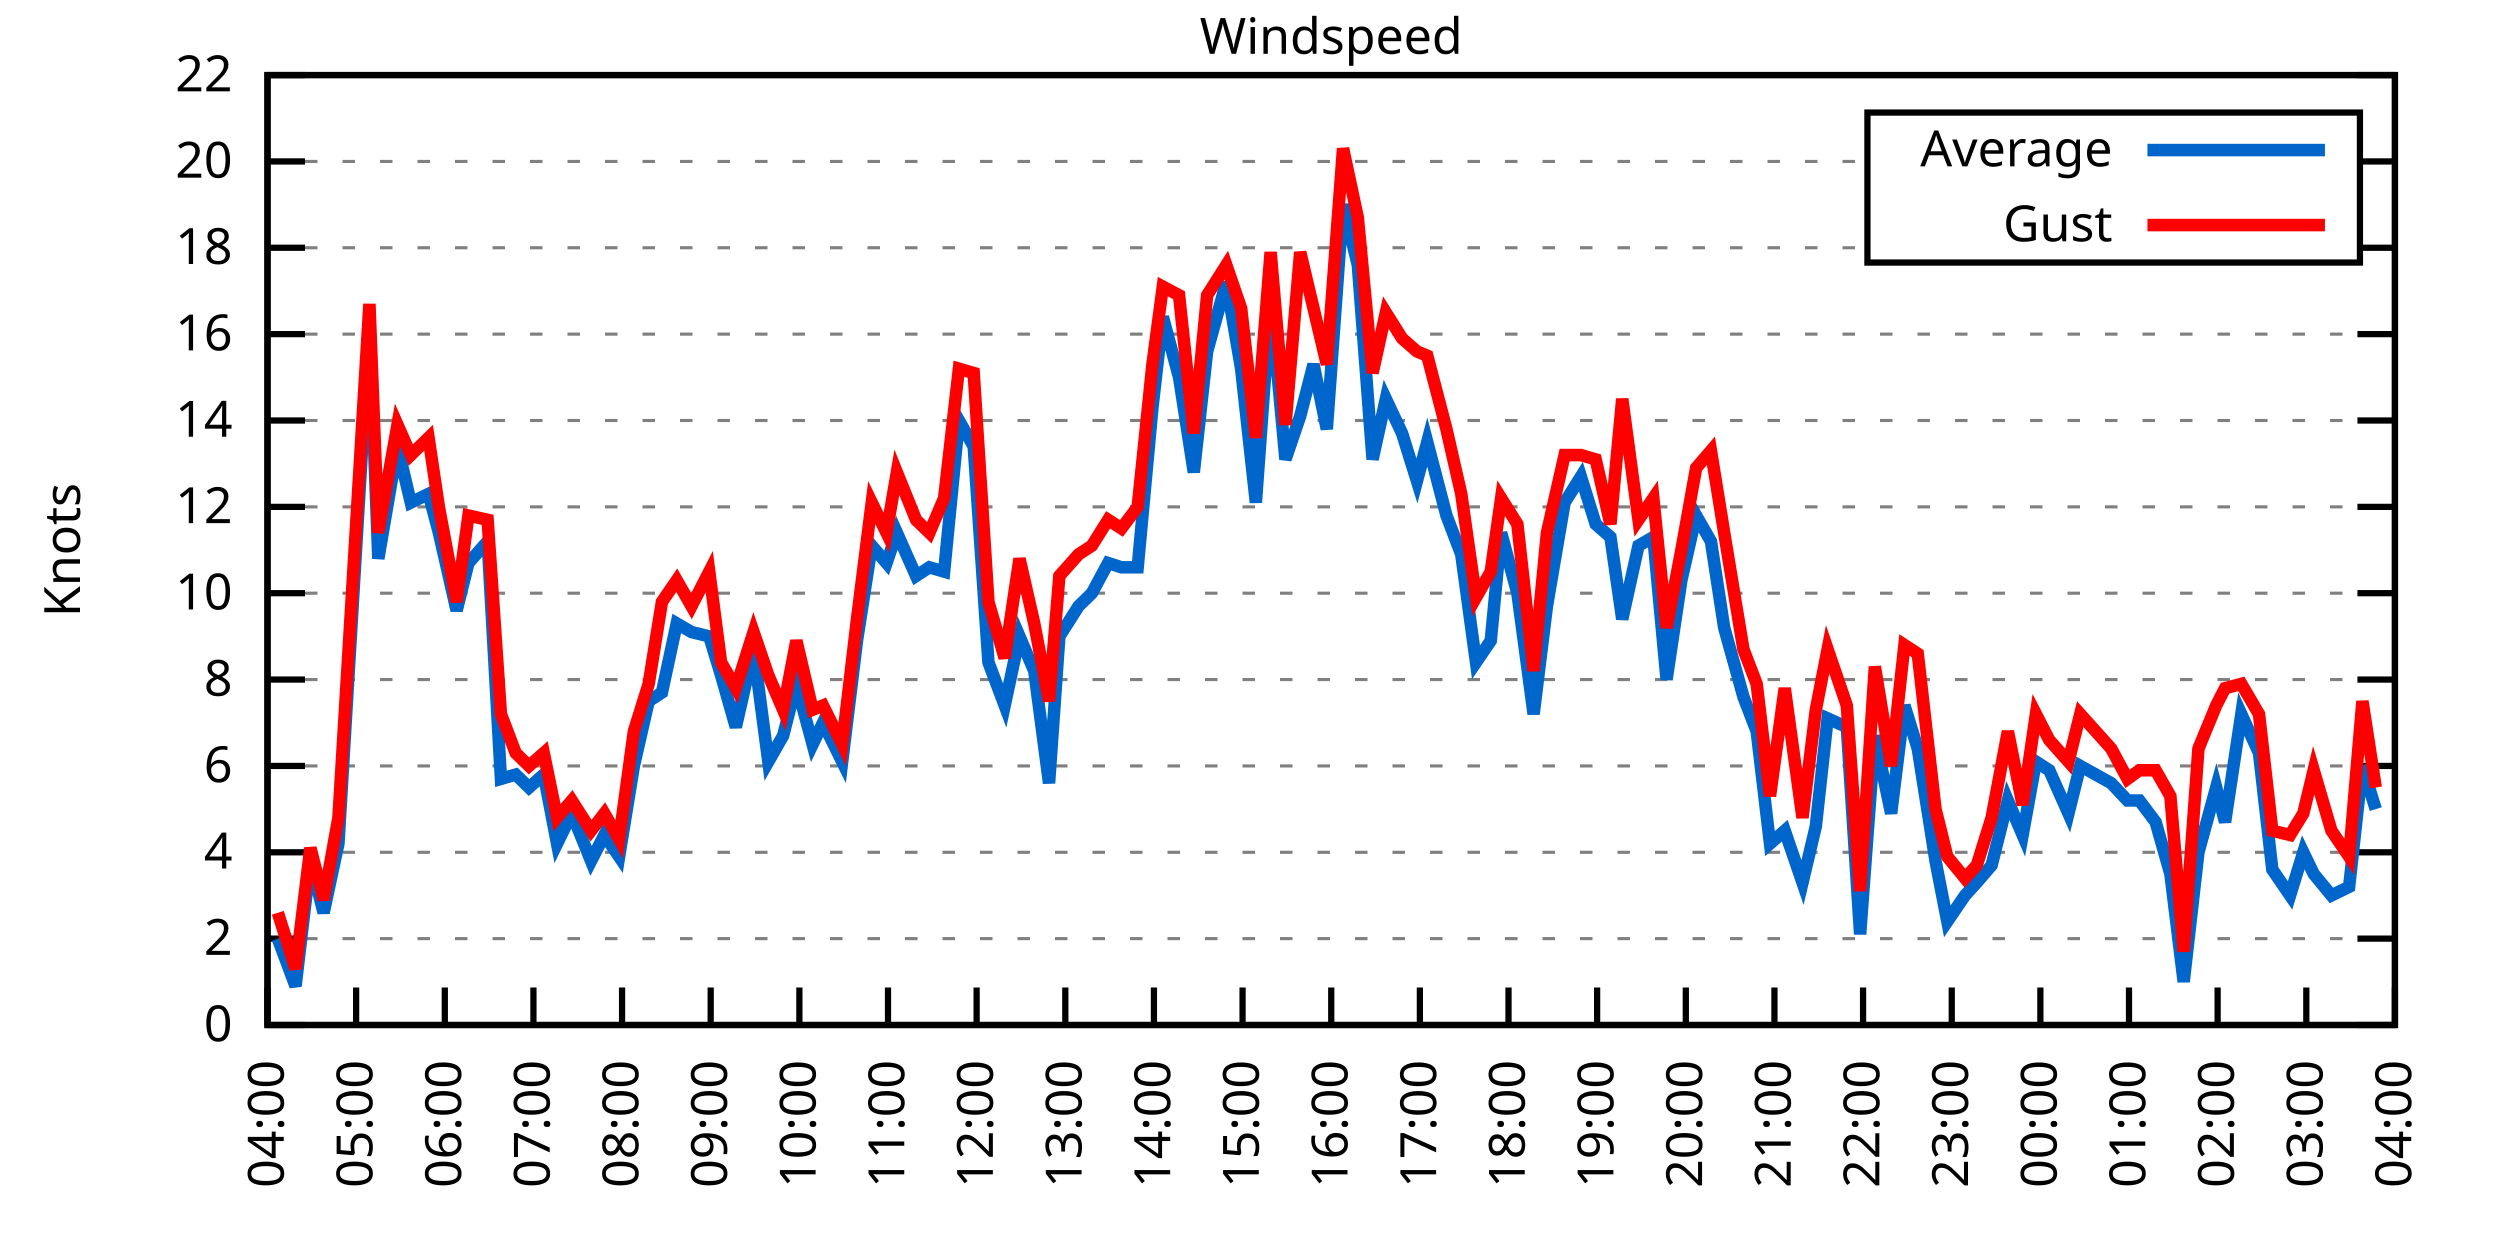
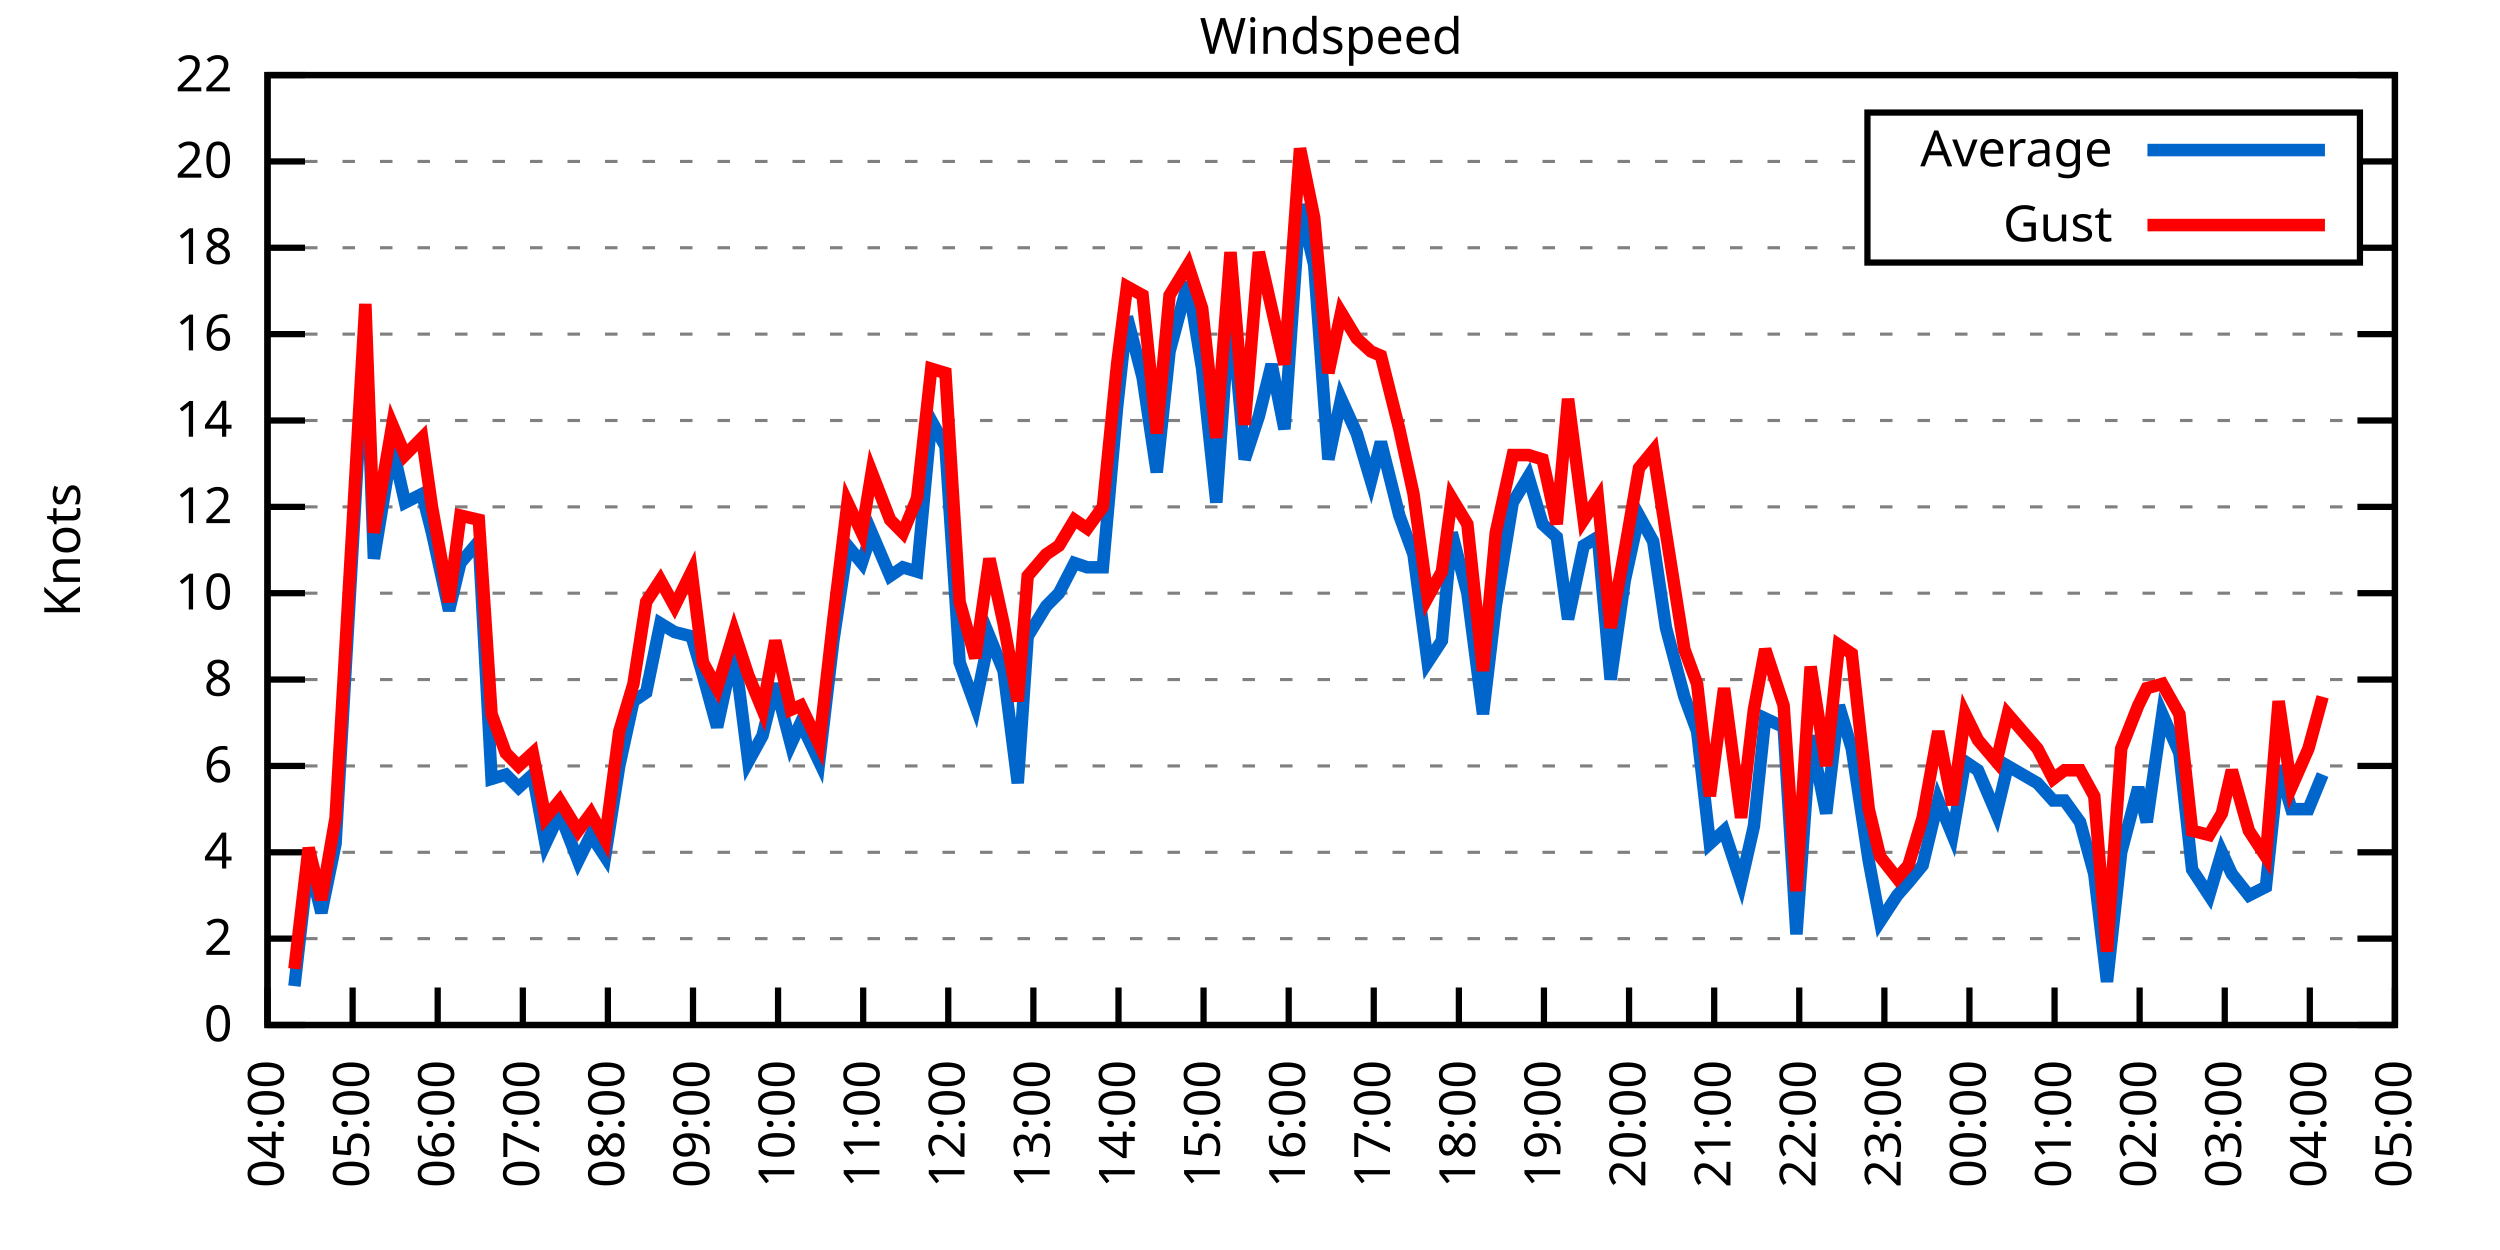
<svg xmlns="http://www.w3.org/2000/svg" xmlns:xlink="http://www.w3.org/1999/xlink" width="400" height="200" viewBox="0 0 400 200">
  <g id="gnuplot_canvas">
    <rect x="0" y="0" width="400" height="200" fill="none" />
    <defs>
      <circle id="gpDot" r="0.5" stroke-width="0.5" stroke="currentColor" />
      <path id="gpPt0" stroke-width="0.333" stroke="currentColor" d="M-1,0 h2 M0,-1 v2" />
      <path id="gpPt1" stroke-width="0.333" stroke="currentColor" d="M-1,-1 L1,1 M1,-1 L-1,1" />
      <path id="gpPt2" stroke-width="0.333" stroke="currentColor" d="M-1,0 L1,0 M0,-1 L0,1 M-1,-1 L1,1 M-1,1 L1,-1" />
      <rect id="gpPt3" stroke-width="0.333" stroke="currentColor" x="-1" y="-1" width="2" height="2" />
      <rect id="gpPt4" stroke-width="0.333" stroke="currentColor" fill="currentColor" x="-1" y="-1" width="2" height="2" />
      <circle id="gpPt5" stroke-width="0.333" stroke="currentColor" cx="0" cy="0" r="1" />
      <use xlink:href="#gpPt5" id="gpPt6" fill="currentColor" stroke="none" />
      <path id="gpPt7" stroke-width="0.333" stroke="currentColor" d="M0,-1.33 L-1.33,0.67 L1.33,0.67 z" />
      <use xlink:href="#gpPt7" id="gpPt8" fill="currentColor" stroke="none" />
      <use xlink:href="#gpPt7" id="gpPt9" stroke="currentColor" transform="rotate(180)" />
      <use xlink:href="#gpPt9" id="gpPt10" fill="currentColor" stroke="none" />
      <use xlink:href="#gpPt3" id="gpPt11" stroke="currentColor" transform="rotate(45)" />
      <use xlink:href="#gpPt11" id="gpPt12" fill="currentColor" stroke="none" />
      <path id="gpPt13" stroke-width="0.333" stroke="currentColor" d="M0,1.330 L1.265,0.411 L0.782,-1.067 L-0.782,-1.076 L-1.265,0.411 z" />
      <use xlink:href="#gpPt13" id="gpPt14" fill="currentColor" stroke="none" />
      <filter id="textbox" filterUnits="objectBoundingBox" x="0" y="0" height="1" width="1">
        <feFlood flood-color="white" flood-opacity="1" result="bgnd" />
        <feComposite in="SourceGraphic" in2="bgnd" operator="atop" />
      </filter>
      <filter id="greybox" filterUnits="objectBoundingBox" x="0" y="0" height="1" width="1">
        <feFlood flood-color="lightgrey" flood-opacity="1" result="grey" />
        <feComposite in="SourceGraphic" in2="grey" operator="atop" />
      </filter>
    </defs>
    <g fill="none" color="white" stroke="currentColor" stroke-width="1.00" stroke-linecap="butt" stroke-linejoin="miter">
</g>
    <g fill="none" color="black" stroke="currentColor" stroke-width="1.00" stroke-linecap="butt" stroke-linejoin="miter">
      <g stroke="none" shape-rendering="crispEdges">
        <polygon fill="rgb(255, 255, 255)" points="42.80,164.00 383.18,164.00 383.18,12.02 42.80,12.02 " />
      </g>
    </g>
    <g fill="none" color="black" stroke="currentColor" stroke-width="1.00" stroke-linecap="butt" stroke-linejoin="miter">
</g>
    <g fill="none" color="black" stroke="black" stroke-width="0.50" stroke-linecap="butt" stroke-linejoin="miter">
</g>
    <g fill="none" color="gray" stroke="currentColor" stroke-width="0.50" stroke-linecap="butt" stroke-linejoin="miter">
      <path stroke="gray" stroke-dasharray="2,4" class="gridline" d="M42.80,164.00 L383.19,164.00  " />
    </g>
    <g fill="none" color="gray" stroke="gray" stroke-width="1.00" stroke-linecap="butt" stroke-linejoin="miter">
</g>
    <g fill="none" color="black" stroke="currentColor" stroke-width="1.00" stroke-linecap="butt" stroke-linejoin="miter">
      <path stroke="black" d="M42.80,164.00 L48.80,164.00 M383.19,164.00 L377.19,164.00  " />
      <g transform="translate(37.20,166.60)" stroke="none" fill="black" font-family="Sans" font-size="8.00" text-anchor="end">
        <text>
          <tspan font-family="Sans"> 0</tspan>
        </text>
      </g>
    </g>
    <g fill="none" color="black" stroke="currentColor" stroke-width="1.00" stroke-linecap="butt" stroke-linejoin="miter">
</g>
    <g fill="none" color="black" stroke="black" stroke-width="0.50" stroke-linecap="butt" stroke-linejoin="miter">
</g>
    <g fill="none" color="gray" stroke="currentColor" stroke-width="0.50" stroke-linecap="butt" stroke-linejoin="miter">
      <path stroke="gray" stroke-dasharray="2,4" class="gridline" d="M42.80,150.18 L383.19,150.18  " />
    </g>
    <g fill="none" color="gray" stroke="gray" stroke-width="1.00" stroke-linecap="butt" stroke-linejoin="miter">
</g>
    <g fill="none" color="black" stroke="currentColor" stroke-width="1.00" stroke-linecap="butt" stroke-linejoin="miter">
      <path stroke="black" d="M42.80,150.18 L48.80,150.18 M383.19,150.18 L377.19,150.18  " />
      <g transform="translate(37.20,152.78)" stroke="none" fill="black" font-family="Sans" font-size="8.00" text-anchor="end">
        <text>
          <tspan font-family="Sans"> 2</tspan>
        </text>
      </g>
    </g>
    <g fill="none" color="black" stroke="currentColor" stroke-width="1.00" stroke-linecap="butt" stroke-linejoin="miter">
</g>
    <g fill="none" color="black" stroke="black" stroke-width="0.50" stroke-linecap="butt" stroke-linejoin="miter">
</g>
    <g fill="none" color="gray" stroke="currentColor" stroke-width="0.50" stroke-linecap="butt" stroke-linejoin="miter">
      <path stroke="gray" stroke-dasharray="2,4" class="gridline" d="M42.80,136.37 L383.19,136.37  " />
    </g>
    <g fill="none" color="gray" stroke="gray" stroke-width="1.00" stroke-linecap="butt" stroke-linejoin="miter">
</g>
    <g fill="none" color="black" stroke="currentColor" stroke-width="1.00" stroke-linecap="butt" stroke-linejoin="miter">
      <path stroke="black" d="M42.80,136.37 L48.80,136.37 M383.19,136.37 L377.19,136.37  " />
      <g transform="translate(37.20,138.97)" stroke="none" fill="black" font-family="Sans" font-size="8.00" text-anchor="end">
        <text>
          <tspan font-family="Sans"> 4</tspan>
        </text>
      </g>
    </g>
    <g fill="none" color="black" stroke="currentColor" stroke-width="1.00" stroke-linecap="butt" stroke-linejoin="miter">
</g>
    <g fill="none" color="black" stroke="black" stroke-width="0.50" stroke-linecap="butt" stroke-linejoin="miter">
</g>
    <g fill="none" color="gray" stroke="currentColor" stroke-width="0.50" stroke-linecap="butt" stroke-linejoin="miter">
      <path stroke="gray" stroke-dasharray="2,4" class="gridline" d="M42.80,122.55 L383.19,122.55  " />
    </g>
    <g fill="none" color="gray" stroke="gray" stroke-width="1.00" stroke-linecap="butt" stroke-linejoin="miter">
</g>
    <g fill="none" color="black" stroke="currentColor" stroke-width="1.00" stroke-linecap="butt" stroke-linejoin="miter">
      <path stroke="black" d="M42.80,122.55 L48.80,122.55 M383.19,122.55 L377.19,122.55  " />
      <g transform="translate(37.20,125.15)" stroke="none" fill="black" font-family="Sans" font-size="8.00" text-anchor="end">
        <text>
          <tspan font-family="Sans"> 6</tspan>
        </text>
      </g>
    </g>
    <g fill="none" color="black" stroke="currentColor" stroke-width="1.00" stroke-linecap="butt" stroke-linejoin="miter">
</g>
    <g fill="none" color="black" stroke="black" stroke-width="0.50" stroke-linecap="butt" stroke-linejoin="miter">
</g>
    <g fill="none" color="gray" stroke="currentColor" stroke-width="0.50" stroke-linecap="butt" stroke-linejoin="miter">
      <path stroke="gray" stroke-dasharray="2,4" class="gridline" d="M42.80,108.73 L383.19,108.73  " />
    </g>
    <g fill="none" color="gray" stroke="gray" stroke-width="1.00" stroke-linecap="butt" stroke-linejoin="miter">
</g>
    <g fill="none" color="black" stroke="currentColor" stroke-width="1.00" stroke-linecap="butt" stroke-linejoin="miter">
      <path stroke="black" d="M42.80,108.73 L48.80,108.73 M383.19,108.73 L377.19,108.73  " />
      <g transform="translate(37.20,111.33)" stroke="none" fill="black" font-family="Sans" font-size="8.00" text-anchor="end">
        <text>
          <tspan font-family="Sans"> 8</tspan>
        </text>
      </g>
    </g>
    <g fill="none" color="black" stroke="currentColor" stroke-width="1.00" stroke-linecap="butt" stroke-linejoin="miter">
</g>
    <g fill="none" color="black" stroke="black" stroke-width="0.50" stroke-linecap="butt" stroke-linejoin="miter">
</g>
    <g fill="none" color="gray" stroke="currentColor" stroke-width="0.50" stroke-linecap="butt" stroke-linejoin="miter">
      <path stroke="gray" stroke-dasharray="2,4" class="gridline" d="M42.80,94.91 L383.19,94.91  " />
    </g>
    <g fill="none" color="gray" stroke="gray" stroke-width="1.00" stroke-linecap="butt" stroke-linejoin="miter">
</g>
    <g fill="none" color="black" stroke="currentColor" stroke-width="1.00" stroke-linecap="butt" stroke-linejoin="miter">
      <path stroke="black" d="M42.80,94.91 L48.80,94.91 M383.19,94.91 L377.19,94.91  " />
      <g transform="translate(37.20,97.51)" stroke="none" fill="black" font-family="Sans" font-size="8.00" text-anchor="end">
        <text>
          <tspan font-family="Sans"> 10</tspan>
        </text>
      </g>
    </g>
    <g fill="none" color="black" stroke="currentColor" stroke-width="1.00" stroke-linecap="butt" stroke-linejoin="miter">
</g>
    <g fill="none" color="black" stroke="black" stroke-width="0.50" stroke-linecap="butt" stroke-linejoin="miter">
</g>
    <g fill="none" color="gray" stroke="currentColor" stroke-width="0.50" stroke-linecap="butt" stroke-linejoin="miter">
      <path stroke="gray" stroke-dasharray="2,4" class="gridline" d="M42.80,81.10 L383.19,81.10  " />
    </g>
    <g fill="none" color="gray" stroke="gray" stroke-width="1.00" stroke-linecap="butt" stroke-linejoin="miter">
</g>
    <g fill="none" color="black" stroke="currentColor" stroke-width="1.00" stroke-linecap="butt" stroke-linejoin="miter">
      <path stroke="black" d="M42.80,81.10 L48.80,81.10 M383.19,81.10 L377.19,81.10  " />
      <g transform="translate(37.20,83.70)" stroke="none" fill="black" font-family="Sans" font-size="8.00" text-anchor="end">
        <text>
          <tspan font-family="Sans"> 12</tspan>
        </text>
      </g>
    </g>
    <g fill="none" color="black" stroke="currentColor" stroke-width="1.00" stroke-linecap="butt" stroke-linejoin="miter">
</g>
    <g fill="none" color="black" stroke="black" stroke-width="0.50" stroke-linecap="butt" stroke-linejoin="miter">
</g>
    <g fill="none" color="gray" stroke="currentColor" stroke-width="0.50" stroke-linecap="butt" stroke-linejoin="miter">
      <path stroke="gray" stroke-dasharray="2,4" class="gridline" d="M42.80,67.28 L383.19,67.28  " />
    </g>
    <g fill="none" color="gray" stroke="gray" stroke-width="1.00" stroke-linecap="butt" stroke-linejoin="miter">
</g>
    <g fill="none" color="black" stroke="currentColor" stroke-width="1.00" stroke-linecap="butt" stroke-linejoin="miter">
      <path stroke="black" d="M42.80,67.28 L48.80,67.28 M383.19,67.28 L377.19,67.28  " />
      <g transform="translate(37.20,69.88)" stroke="none" fill="black" font-family="Sans" font-size="8.00" text-anchor="end">
        <text>
          <tspan font-family="Sans"> 14</tspan>
        </text>
      </g>
    </g>
    <g fill="none" color="black" stroke="currentColor" stroke-width="1.00" stroke-linecap="butt" stroke-linejoin="miter">
</g>
    <g fill="none" color="black" stroke="black" stroke-width="0.50" stroke-linecap="butt" stroke-linejoin="miter">
</g>
    <g fill="none" color="gray" stroke="currentColor" stroke-width="0.50" stroke-linecap="butt" stroke-linejoin="miter">
      <path stroke="gray" stroke-dasharray="2,4" class="gridline" d="M42.80,53.46 L383.19,53.46  " />
    </g>
    <g fill="none" color="gray" stroke="gray" stroke-width="1.00" stroke-linecap="butt" stroke-linejoin="miter">
</g>
    <g fill="none" color="black" stroke="currentColor" stroke-width="1.00" stroke-linecap="butt" stroke-linejoin="miter">
      <path stroke="black" d="M42.80,53.46 L48.80,53.46 M383.19,53.46 L377.19,53.46  " />
      <g transform="translate(37.20,56.06)" stroke="none" fill="black" font-family="Sans" font-size="8.00" text-anchor="end">
        <text>
          <tspan font-family="Sans"> 16</tspan>
        </text>
      </g>
    </g>
    <g fill="none" color="black" stroke="currentColor" stroke-width="1.00" stroke-linecap="butt" stroke-linejoin="miter">
</g>
    <g fill="none" color="black" stroke="black" stroke-width="0.50" stroke-linecap="butt" stroke-linejoin="miter">
</g>
    <g fill="none" color="gray" stroke="currentColor" stroke-width="0.50" stroke-linecap="butt" stroke-linejoin="miter">
      <path stroke="gray" stroke-dasharray="2,4" class="gridline" d="M42.80,39.64 L298.79,39.64 M377.59,39.64 L383.19,39.64  " />
    </g>
    <g fill="none" color="gray" stroke="gray" stroke-width="1.00" stroke-linecap="butt" stroke-linejoin="miter">
</g>
    <g fill="none" color="black" stroke="currentColor" stroke-width="1.00" stroke-linecap="butt" stroke-linejoin="miter">
      <path stroke="black" d="M42.80,39.64 L48.80,39.64 M383.19,39.64 L377.19,39.64  " />
      <g transform="translate(37.20,42.24)" stroke="none" fill="black" font-family="Sans" font-size="8.00" text-anchor="end">
        <text>
          <tspan font-family="Sans"> 18</tspan>
        </text>
      </g>
    </g>
    <g fill="none" color="black" stroke="currentColor" stroke-width="1.00" stroke-linecap="butt" stroke-linejoin="miter">
</g>
    <g fill="none" color="black" stroke="black" stroke-width="0.50" stroke-linecap="butt" stroke-linejoin="miter">
</g>
    <g fill="none" color="gray" stroke="currentColor" stroke-width="0.50" stroke-linecap="butt" stroke-linejoin="miter">
      <path stroke="gray" stroke-dasharray="2,4" class="gridline" d="M42.80,25.83 L298.79,25.83 M377.59,25.83 L383.19,25.83  " />
    </g>
    <g fill="none" color="gray" stroke="gray" stroke-width="1.00" stroke-linecap="butt" stroke-linejoin="miter">
</g>
    <g fill="none" color="black" stroke="currentColor" stroke-width="1.00" stroke-linecap="butt" stroke-linejoin="miter">
      <path stroke="black" d="M42.80,25.83 L48.80,25.83 M383.19,25.83 L377.19,25.83  " />
      <g transform="translate(37.20,28.43)" stroke="none" fill="black" font-family="Sans" font-size="8.00" text-anchor="end">
        <text>
          <tspan font-family="Sans"> 20</tspan>
        </text>
      </g>
    </g>
    <g fill="none" color="black" stroke="currentColor" stroke-width="1.00" stroke-linecap="butt" stroke-linejoin="miter">
</g>
    <g fill="none" color="black" stroke="black" stroke-width="0.50" stroke-linecap="butt" stroke-linejoin="miter">
</g>
    <g fill="none" color="gray" stroke="currentColor" stroke-width="0.50" stroke-linecap="butt" stroke-linejoin="miter">
      <path stroke="gray" stroke-dasharray="2,4" class="gridline" d="M42.80,12.01 L383.19,12.01  " />
    </g>
    <g fill="none" color="gray" stroke="gray" stroke-width="1.00" stroke-linecap="butt" stroke-linejoin="miter">
</g>
    <g fill="none" color="black" stroke="currentColor" stroke-width="1.00" stroke-linecap="butt" stroke-linejoin="miter">
      <path stroke="black" d="M42.80,12.01 L48.80,12.01 M383.19,12.01 L377.19,12.01  " />
      <g transform="translate(37.20,14.61)" stroke="none" fill="black" font-family="Sans" font-size="8.00" text-anchor="end">
        <text>
          <tspan font-family="Sans"> 22</tspan>
        </text>
      </g>
    </g>
    <g fill="none" color="black" stroke="currentColor" stroke-width="1.00" stroke-linecap="butt" stroke-linejoin="miter">
      <path stroke="black" d="M42.80,164.00 L42.80,158.00  " />
      <g transform="translate(45.40,169.60) rotate(270.00)" stroke="none" fill="black" font-family="Sans" font-size="8.00" text-anchor="end">
        <text>
          <tspan font-family="Sans">04:00</tspan>
        </text>
      </g>
    </g>
    <g fill="none" color="black" stroke="currentColor" stroke-width="1.00" stroke-linecap="butt" stroke-linejoin="miter">
-       <path stroke="black" d="M56.98,164.00 L56.98,158.00  " />
-       <g transform="translate(59.58,169.60) rotate(270.00)" stroke="none" fill="black" font-family="Sans" font-size="8.00" text-anchor="end">
+       <path stroke="black" d="M56.42,164.00 L56.42,158.00  " />
+       <g transform="translate(59.02,169.60) rotate(270.00)" stroke="none" fill="black" font-family="Sans" font-size="8.00" text-anchor="end">
        <text>
          <tspan font-family="Sans">05:00</tspan>
        </text>
      </g>
    </g>
    <g fill="none" color="black" stroke="currentColor" stroke-width="1.00" stroke-linecap="butt" stroke-linejoin="miter">
-       <path stroke="black" d="M71.17,164.00 L71.17,158.00  " />
-       <g transform="translate(73.77,169.60) rotate(270.00)" stroke="none" fill="black" font-family="Sans" font-size="8.00" text-anchor="end">
+       <path stroke="black" d="M70.03,164.00 L70.03,158.00  " />
+       <g transform="translate(72.63,169.60) rotate(270.00)" stroke="none" fill="black" font-family="Sans" font-size="8.00" text-anchor="end">
        <text>
          <tspan font-family="Sans">06:00</tspan>
        </text>
      </g>
    </g>
    <g fill="none" color="black" stroke="currentColor" stroke-width="1.00" stroke-linecap="butt" stroke-linejoin="miter">
-       <path stroke="black" d="M85.35,164.00 L85.35,158.00  " />
-       <g transform="translate(87.95,169.60) rotate(270.00)" stroke="none" fill="black" font-family="Sans" font-size="8.00" text-anchor="end">
+       <path stroke="black" d="M83.65,164.00 L83.65,158.00  " />
+       <g transform="translate(86.25,169.60) rotate(270.00)" stroke="none" fill="black" font-family="Sans" font-size="8.00" text-anchor="end">
        <text>
          <tspan font-family="Sans">07:00</tspan>
        </text>
      </g>
    </g>
    <g fill="none" color="black" stroke="currentColor" stroke-width="1.00" stroke-linecap="butt" stroke-linejoin="miter">
-       <path stroke="black" d="M99.53,164.00 L99.53,158.00  " />
-       <g transform="translate(102.13,169.60) rotate(270.00)" stroke="none" fill="black" font-family="Sans" font-size="8.00" text-anchor="end">
+       <path stroke="black" d="M97.26,164.00 L97.26,158.00  " />
+       <g transform="translate(99.86,169.60) rotate(270.00)" stroke="none" fill="black" font-family="Sans" font-size="8.00" text-anchor="end">
        <text>
          <tspan font-family="Sans">08:00</tspan>
        </text>
      </g>
    </g>
    <g fill="none" color="black" stroke="currentColor" stroke-width="1.00" stroke-linecap="butt" stroke-linejoin="miter">
-       <path stroke="black" d="M113.71,164.00 L113.71,158.00  " />
-       <g transform="translate(116.31,169.60) rotate(270.00)" stroke="none" fill="black" font-family="Sans" font-size="8.00" text-anchor="end">
+       <path stroke="black" d="M110.88,164.00 L110.88,158.00  " />
+       <g transform="translate(113.48,169.60) rotate(270.00)" stroke="none" fill="black" font-family="Sans" font-size="8.00" text-anchor="end">
        <text>
          <tspan font-family="Sans">09:00</tspan>
        </text>
      </g>
    </g>
    <g fill="none" color="black" stroke="currentColor" stroke-width="1.00" stroke-linecap="butt" stroke-linejoin="miter">
-       <path stroke="black" d="M127.90,164.00 L127.90,158.00  " />
-       <g transform="translate(130.50,169.60) rotate(270.00)" stroke="none" fill="black" font-family="Sans" font-size="8.00" text-anchor="end">
+       <path stroke="black" d="M124.49,164.00 L124.49,158.00  " />
+       <g transform="translate(127.09,169.60) rotate(270.00)" stroke="none" fill="black" font-family="Sans" font-size="8.00" text-anchor="end">
        <text>
          <tspan font-family="Sans">10:00</tspan>
        </text>
      </g>
    </g>
    <g fill="none" color="black" stroke="currentColor" stroke-width="1.00" stroke-linecap="butt" stroke-linejoin="miter">
-       <path stroke="black" d="M142.08,164.00 L142.08,158.00  " />
-       <g transform="translate(144.68,169.60) rotate(270.00)" stroke="none" fill="black" font-family="Sans" font-size="8.00" text-anchor="end">
+       <path stroke="black" d="M138.11,164.00 L138.11,158.00  " />
+       <g transform="translate(140.71,169.60) rotate(270.00)" stroke="none" fill="black" font-family="Sans" font-size="8.00" text-anchor="end">
        <text>
          <tspan font-family="Sans">11:00</tspan>
        </text>
      </g>
    </g>
    <g fill="none" color="black" stroke="currentColor" stroke-width="1.00" stroke-linecap="butt" stroke-linejoin="miter">
-       <path stroke="black" d="M156.26,164.00 L156.26,158.00  " />
-       <g transform="translate(158.86,169.60) rotate(270.00)" stroke="none" fill="black" font-family="Sans" font-size="8.00" text-anchor="end">
+       <path stroke="black" d="M151.72,164.00 L151.72,158.00  " />
+       <g transform="translate(154.32,169.60) rotate(270.00)" stroke="none" fill="black" font-family="Sans" font-size="8.00" text-anchor="end">
        <text>
          <tspan font-family="Sans">12:00</tspan>
        </text>
      </g>
    </g>
    <g fill="none" color="black" stroke="currentColor" stroke-width="1.00" stroke-linecap="butt" stroke-linejoin="miter">
-       <path stroke="black" d="M170.45,164.00 L170.45,158.00  " />
-       <g transform="translate(173.05,169.60) rotate(270.00)" stroke="none" fill="black" font-family="Sans" font-size="8.00" text-anchor="end">
+       <path stroke="black" d="M165.34,164.00 L165.34,158.00  " />
+       <g transform="translate(167.94,169.60) rotate(270.00)" stroke="none" fill="black" font-family="Sans" font-size="8.00" text-anchor="end">
        <text>
          <tspan font-family="Sans">13:00</tspan>
        </text>
      </g>
    </g>
    <g fill="none" color="black" stroke="currentColor" stroke-width="1.00" stroke-linecap="butt" stroke-linejoin="miter">
-       <path stroke="black" d="M184.63,164.00 L184.63,158.00  " />
-       <g transform="translate(187.23,169.60) rotate(270.00)" stroke="none" fill="black" font-family="Sans" font-size="8.00" text-anchor="end">
+       <path stroke="black" d="M178.96,164.00 L178.96,158.00  " />
+       <g transform="translate(181.56,169.60) rotate(270.00)" stroke="none" fill="black" font-family="Sans" font-size="8.00" text-anchor="end">
        <text>
          <tspan font-family="Sans">14:00</tspan>
        </text>
      </g>
    </g>
    <g fill="none" color="black" stroke="currentColor" stroke-width="1.00" stroke-linecap="butt" stroke-linejoin="miter">
-       <path stroke="black" d="M198.81,164.00 L198.81,158.00  " />
-       <g transform="translate(201.41,169.60) rotate(270.00)" stroke="none" fill="black" font-family="Sans" font-size="8.00" text-anchor="end">
+       <path stroke="black" d="M192.57,164.00 L192.57,158.00  " />
+       <g transform="translate(195.17,169.60) rotate(270.00)" stroke="none" fill="black" font-family="Sans" font-size="8.00" text-anchor="end">
        <text>
          <tspan font-family="Sans">15:00</tspan>
        </text>
      </g>
    </g>
    <g fill="none" color="black" stroke="currentColor" stroke-width="1.00" stroke-linecap="butt" stroke-linejoin="miter">
-       <path stroke="black" d="M213.00,164.00 L213.00,158.00  " />
-       <g transform="translate(215.60,169.60) rotate(270.00)" stroke="none" fill="black" font-family="Sans" font-size="8.00" text-anchor="end">
+       <path stroke="black" d="M206.19,164.00 L206.19,158.00  " />
+       <g transform="translate(208.79,169.60) rotate(270.00)" stroke="none" fill="black" font-family="Sans" font-size="8.00" text-anchor="end">
        <text>
          <tspan font-family="Sans">16:00</tspan>
        </text>
      </g>
    </g>
    <g fill="none" color="black" stroke="currentColor" stroke-width="1.00" stroke-linecap="butt" stroke-linejoin="miter">
-       <path stroke="black" d="M227.18,164.00 L227.18,158.00  " />
-       <g transform="translate(229.78,169.60) rotate(270.00)" stroke="none" fill="black" font-family="Sans" font-size="8.00" text-anchor="end">
+       <path stroke="black" d="M219.80,164.00 L219.80,158.00  " />
+       <g transform="translate(222.40,169.60) rotate(270.00)" stroke="none" fill="black" font-family="Sans" font-size="8.00" text-anchor="end">
        <text>
          <tspan font-family="Sans">17:00</tspan>
        </text>
      </g>
    </g>
    <g fill="none" color="black" stroke="currentColor" stroke-width="1.00" stroke-linecap="butt" stroke-linejoin="miter">
-       <path stroke="black" d="M241.36,164.00 L241.36,158.00  " />
-       <g transform="translate(243.96,169.60) rotate(270.00)" stroke="none" fill="black" font-family="Sans" font-size="8.00" text-anchor="end">
+       <path stroke="black" d="M233.42,164.00 L233.42,158.00  " />
+       <g transform="translate(236.02,169.60) rotate(270.00)" stroke="none" fill="black" font-family="Sans" font-size="8.00" text-anchor="end">
        <text>
          <tspan font-family="Sans">18:00</tspan>
        </text>
      </g>
    </g>
    <g fill="none" color="black" stroke="currentColor" stroke-width="1.00" stroke-linecap="butt" stroke-linejoin="miter">
-       <path stroke="black" d="M255.54,164.00 L255.54,158.00  " />
-       <g transform="translate(258.14,169.60) rotate(270.00)" stroke="none" fill="black" font-family="Sans" font-size="8.00" text-anchor="end">
+       <path stroke="black" d="M247.03,164.00 L247.03,158.00  " />
+       <g transform="translate(249.63,169.60) rotate(270.00)" stroke="none" fill="black" font-family="Sans" font-size="8.00" text-anchor="end">
        <text>
          <tspan font-family="Sans">19:00</tspan>
        </text>
      </g>
    </g>
    <g fill="none" color="black" stroke="currentColor" stroke-width="1.00" stroke-linecap="butt" stroke-linejoin="miter">
-       <path stroke="black" d="M269.73,164.00 L269.73,158.00  " />
-       <g transform="translate(272.33,169.60) rotate(270.00)" stroke="none" fill="black" font-family="Sans" font-size="8.00" text-anchor="end">
+       <path stroke="black" d="M260.65,164.00 L260.65,158.00  " />
+       <g transform="translate(263.25,169.60) rotate(270.00)" stroke="none" fill="black" font-family="Sans" font-size="8.00" text-anchor="end">
        <text>
          <tspan font-family="Sans">20:00</tspan>
        </text>
      </g>
    </g>
    <g fill="none" color="black" stroke="currentColor" stroke-width="1.00" stroke-linecap="butt" stroke-linejoin="miter">
-       <path stroke="black" d="M283.91,164.00 L283.91,158.00  " />
-       <g transform="translate(286.51,169.60) rotate(270.00)" stroke="none" fill="black" font-family="Sans" font-size="8.00" text-anchor="end">
+       <path stroke="black" d="M274.27,164.00 L274.27,158.00  " />
+       <g transform="translate(276.87,169.60) rotate(270.00)" stroke="none" fill="black" font-family="Sans" font-size="8.00" text-anchor="end">
        <text>
          <tspan font-family="Sans">21:00</tspan>
        </text>
      </g>
    </g>
    <g fill="none" color="black" stroke="currentColor" stroke-width="1.00" stroke-linecap="butt" stroke-linejoin="miter">
-       <path stroke="black" d="M298.09,164.00 L298.09,158.00  " />
-       <g transform="translate(300.69,169.60) rotate(270.00)" stroke="none" fill="black" font-family="Sans" font-size="8.00" text-anchor="end">
+       <path stroke="black" d="M287.88,164.00 L287.88,158.00  " />
+       <g transform="translate(290.48,169.60) rotate(270.00)" stroke="none" fill="black" font-family="Sans" font-size="8.00" text-anchor="end">
        <text>
          <tspan font-family="Sans">22:00</tspan>
        </text>
      </g>
    </g>
    <g fill="none" color="black" stroke="currentColor" stroke-width="1.00" stroke-linecap="butt" stroke-linejoin="miter">
-       <path stroke="black" d="M312.28,164.00 L312.28,158.00  " />
-       <g transform="translate(314.88,169.60) rotate(270.00)" stroke="none" fill="black" font-family="Sans" font-size="8.00" text-anchor="end">
+       <path stroke="black" d="M301.50,164.00 L301.50,158.00  " />
+       <g transform="translate(304.10,169.60) rotate(270.00)" stroke="none" fill="black" font-family="Sans" font-size="8.00" text-anchor="end">
        <text>
          <tspan font-family="Sans">23:00</tspan>
        </text>
      </g>
    </g>
    <g fill="none" color="black" stroke="currentColor" stroke-width="1.00" stroke-linecap="butt" stroke-linejoin="miter">
-       <path stroke="black" d="M326.46,164.00 L326.46,158.00  " />
-       <g transform="translate(329.06,169.60) rotate(270.00)" stroke="none" fill="black" font-family="Sans" font-size="8.00" text-anchor="end">
+       <path stroke="black" d="M315.11,164.00 L315.11,158.00  " />
+       <g transform="translate(317.71,169.60) rotate(270.00)" stroke="none" fill="black" font-family="Sans" font-size="8.00" text-anchor="end">
        <text>
          <tspan font-family="Sans">00:00</tspan>
        </text>
      </g>
    </g>
    <g fill="none" color="black" stroke="currentColor" stroke-width="1.00" stroke-linecap="butt" stroke-linejoin="miter">
-       <path stroke="black" d="M340.64,164.00 L340.64,158.00  " />
-       <g transform="translate(343.24,169.60) rotate(270.00)" stroke="none" fill="black" font-family="Sans" font-size="8.00" text-anchor="end">
+       <path stroke="black" d="M328.73,164.00 L328.73,158.00  " />
+       <g transform="translate(331.33,169.60) rotate(270.00)" stroke="none" fill="black" font-family="Sans" font-size="8.00" text-anchor="end">
        <text>
          <tspan font-family="Sans">01:00</tspan>
        </text>
      </g>
    </g>
    <g fill="none" color="black" stroke="currentColor" stroke-width="1.00" stroke-linecap="butt" stroke-linejoin="miter">
-       <path stroke="black" d="M354.82,164.00 L354.82,158.00  " />
-       <g transform="translate(357.42,169.60) rotate(270.00)" stroke="none" fill="black" font-family="Sans" font-size="8.00" text-anchor="end">
+       <path stroke="black" d="M342.34,164.00 L342.34,158.00  " />
+       <g transform="translate(344.94,169.60) rotate(270.00)" stroke="none" fill="black" font-family="Sans" font-size="8.00" text-anchor="end">
        <text>
          <tspan font-family="Sans">02:00</tspan>
        </text>
      </g>
    </g>
    <g fill="none" color="black" stroke="currentColor" stroke-width="1.00" stroke-linecap="butt" stroke-linejoin="miter">
-       <path stroke="black" d="M369.01,164.00 L369.01,158.00  " />
-       <g transform="translate(371.61,169.60) rotate(270.00)" stroke="none" fill="black" font-family="Sans" font-size="8.00" text-anchor="end">
+       <path stroke="black" d="M355.96,164.00 L355.96,158.00  " />
+       <g transform="translate(358.56,169.60) rotate(270.00)" stroke="none" fill="black" font-family="Sans" font-size="8.00" text-anchor="end">
        <text>
          <tspan font-family="Sans">03:00</tspan>
+         </text>
+       </g>
+     </g>
+     <g fill="none" color="black" stroke="currentColor" stroke-width="1.00" stroke-linecap="butt" stroke-linejoin="miter">
+       <path stroke="black" d="M369.57,164.00 L369.57,158.00  " />
+       <g transform="translate(372.17,169.60) rotate(270.00)" stroke="none" fill="black" font-family="Sans" font-size="8.00" text-anchor="end">
+         <text>
+           <tspan font-family="Sans">04:00</tspan>
        </text>
      </g>
    </g>
    <g fill="none" color="black" stroke="currentColor" stroke-width="1.00" stroke-linecap="butt" stroke-linejoin="miter">
      <path stroke="black" d="M383.19,164.00 L383.19,158.00  " />
      <g transform="translate(385.79,169.60) rotate(270.00)" stroke="none" fill="black" font-family="Sans" font-size="8.00" text-anchor="end">
        <text>
-           <tspan font-family="Sans">04:00</tspan>
+           <tspan font-family="Sans">05:00</tspan>
        </text>
      </g>
    </g>
    <g fill="none" color="black" stroke="currentColor" stroke-width="1.00" stroke-linecap="butt" stroke-linejoin="miter">
</g>
    <g fill="none" color="black" stroke="currentColor" stroke-width="1.00" stroke-linecap="butt" stroke-linejoin="miter">
      <path stroke="black" d="M42.80,12.01 L42.80,164.00 L383.19,164.00 L383.19,12.01 L42.80,12.01 Z  " />
    </g>
    <g fill="none" color="black" stroke="currentColor" stroke-width="1.00" stroke-linecap="butt" stroke-linejoin="miter">
</g>
    <g fill="none" color="black" stroke="currentColor" stroke-width="1.00" stroke-linecap="butt" stroke-linejoin="miter">
      <path stroke="black" d="M298.79,42.01 L298.79,18.01 L377.59,18.01 L377.59,42.01 L298.79,42.01 Z  " />
    </g>
    <g id="Windspeed_plot_1">
      <g fill="none" color="white" stroke="black" stroke-width="2.00" stroke-linecap="butt" stroke-linejoin="miter">
</g>
      <g fill="none" color="black" stroke="currentColor" stroke-width="2.00" stroke-linecap="butt" stroke-linejoin="miter">
        <g transform="translate(337.99,26.61)" stroke="none" fill="black" font-family="Sans" font-size="8.00" text-anchor="end">
          <text>
            <tspan font-family="Sans">Average</tspan>
          </text>
        </g>
      </g>
      <g fill="none" color="black" stroke="currentColor" stroke-width="2.00" stroke-linecap="butt" stroke-linejoin="miter">
-         <path stroke="rgb(  0, 102, 204)" d="M343.59,24.01 L371.99,24.01 M44.45,150.18 L47.29,157.78 L49.66,137.75 L51.78,146.04 L54.15,134.98 L59.11,52.08   L60.53,89.39 L63.60,71.42 L65.73,80.41 L68.57,79.02 L70.22,85.24 L73.06,97.68 L74.95,90.08 L78.02,86.62   L80.15,124.62 L82.51,123.93 L84.64,126.00 L87.00,123.93 L89.13,134.98 L91.49,130.15 L94.57,137.75 L96.70,133.60   L99.06,137.06 L101.42,122.55 L103.79,112.19 L105.91,110.80 L108.28,99.75 L110.64,101.13 L113.48,101.82 L115.37,108.04   L117.73,116.33 L120.57,103.89 L122.93,121.86 L125.30,117.71 L127.42,109.42 L130.02,119.09 L131.68,115.64 L134.75,121.86   L137.12,102.51 L139.48,87.31 L141.84,90.08 L143.50,85.24 L146.57,92.15 L148.70,90.77 L151.06,91.46 L153.43,67.28   L155.79,71.42 L158.15,105.97 L160.75,112.88 L163.12,101.82 L165.48,107.35 L167.85,125.31 L169.50,101.82 L172.57,96.99   L174.70,94.91 L177.30,90.08 L179.43,90.77 L182.03,90.77 L184.39,65.21 L186.05,50.70 L188.65,60.37 L191.01,75.57   L193.14,56.23 L196.21,45.17 L198.58,58.99 L200.94,80.41 L203.30,47.93 L205.67,73.50 L208.03,66.59 L210.16,58.30   L212.29,68.66 L214.89,32.74 L217.25,42.41 L219.61,73.50 L221.74,63.82 L224.34,69.35 L226.71,76.95 L228.36,70.73   L231.43,82.48 L233.80,88.70 L236.16,105.97 L238.52,102.51 L240.18,85.24 L242.78,94.91 L245.38,114.26 L247.51,96.99   L250.34,80.41 L252.94,76.26 L255.31,83.86 L257.67,85.93 L259.56,99.06 L262.16,87.31 L264.53,85.93 L266.65,108.73   L269.02,92.84 L271.38,82.48 L273.75,86.62 L275.87,100.44 L278.95,111.49 L281.07,117.02 L283.20,134.98 L285.56,132.91   L288.40,141.20 L290.53,132.22 L292.42,114.95 L295.49,116.33 L297.62,149.49 L299.98,117.71 L302.58,130.15 L304.71,112.88   L306.84,119.78 L309.68,137.75 L311.57,147.42 L314.40,143.27 L316.29,141.20 L318.66,138.44 L321.26,128.08 L323.62,133.60   L325.75,121.86 L327.88,123.24 L330.95,130.15 L332.84,122.55 L337.80,125.31 L340.40,128.08 L342.30,128.08 L344.90,131.53   L347.26,139.82 L349.39,157.09 L351.75,136.37 L354.59,126.00 L356.01,131.53 L358.61,114.26 L361.44,120.48 L363.57,139.13   L366.41,143.27 L368.53,136.37 L370.19,139.82 L373.03,143.27 L375.86,141.89 L377.99,122.55 L380.12,129.46  " />
+         <path stroke="rgb(  0, 102, 204)" d="M343.59,24.01 L371.99,24.01 M47.11,157.78 L49.38,137.75 L51.42,146.04 L53.69,134.98 L58.46,52.08 L59.82,89.39   L62.77,71.42 L64.81,80.41 L67.54,79.02 L69.12,85.24 L71.85,97.68 L73.66,90.08 L76.61,86.62 L78.65,124.62   L80.92,123.93 L82.97,126.00 L85.24,123.93 L87.28,134.98 L89.55,130.15 L92.50,137.75 L94.54,133.60 L96.81,137.06   L99.08,122.55 L101.35,112.19 L103.39,110.80 L105.66,99.75 L107.93,101.13 L110.65,101.82 L112.47,108.04 L114.74,116.33   L117.46,103.89 L119.73,121.86 L122.00,117.71 L124.04,109.42 L126.54,119.09 L128.12,115.64 L131.07,121.86 L133.34,102.51   L135.61,87.31 L137.88,90.08 L139.47,85.24 L142.42,92.15 L144.46,90.77 L146.73,91.46 L149.00,67.28 L151.27,71.42   L153.54,105.97 L156.04,112.88 L158.31,101.82 L160.57,107.35 L162.84,125.31 L164.43,101.82 L167.38,96.99 L169.43,94.91   L171.92,90.08 L173.96,90.77 L176.46,90.77 L178.73,65.21 L180.32,50.70 L182.81,60.37 L185.08,75.57 L187.13,56.23   L190.08,45.17 L192.34,58.99 L194.61,80.41 L196.88,47.93 L199.15,73.50 L201.42,66.59 L203.46,58.30 L205.51,68.66   L208.00,32.74 L210.27,42.41 L212.54,73.50 L214.58,63.82 L217.08,69.35 L219.35,76.95 L220.94,70.73 L223.89,82.48   L226.16,88.70 L228.43,105.97 L230.70,102.51 L232.28,85.24 L234.78,94.91 L237.28,114.26 L239.32,96.99 L242.04,80.41   L244.54,76.26 L246.81,83.86 L249.08,85.93 L250.89,99.06 L253.39,87.31 L255.66,85.93 L257.70,108.73 L259.97,92.84   L262.24,82.48 L264.51,86.62 L266.55,100.44 L269.50,111.49 L271.54,117.02 L273.58,134.98 L275.85,132.91 L278.58,141.20   L280.62,132.22 L282.43,114.95 L285.38,116.33 L287.43,149.49 L289.70,117.71 L292.19,130.15 L294.23,112.88 L296.28,119.78   L299.00,137.75 L300.82,147.42 L303.54,143.27 L305.35,141.20 L307.62,138.44 L310.12,128.08 L312.39,133.60 L314.43,121.86   L316.47,123.24 L319.42,130.15 L321.24,122.55 L326.00,125.31 L328.50,128.08 L330.32,128.08 L332.81,131.53 L335.08,139.82   L337.12,157.09 L339.39,136.37 L342.12,126.00 L343.48,131.53 L345.97,114.26 L348.70,120.48 L350.74,139.13 L353.46,143.27   L355.50,136.37 L357.09,139.82 L359.82,143.27 L362.54,141.89 L364.58,122.55 L366.62,129.46 L369.35,129.46 L371.62,123.93    " />
      </g>
    </g>
    <g id="Windspeed_plot_2">
      <g fill="none" color="black" stroke="currentColor" stroke-width="2.00" stroke-linecap="butt" stroke-linejoin="miter">
        <g transform="translate(337.99,38.61)" stroke="none" fill="black" font-family="Sans" font-size="8.00" text-anchor="end">
          <text>
            <tspan font-family="Sans">Gust</tspan>
          </text>
        </g>
      </g>
      <g fill="none" color="black" stroke="currentColor" stroke-width="2.00" stroke-linecap="butt" stroke-linejoin="miter">
-         <path stroke="rgb(255,   0,   0)" d="M343.59,36.01 L371.99,36.01 M44.45,146.04 L47.29,155.02 L49.66,135.67 L51.78,143.96 L54.15,130.84 L59.11,48.63   L60.53,85.24 L63.60,67.97 L65.73,72.81 L68.57,70.04 L70.22,81.10 L73.06,96.30 L74.95,82.48 L78.02,83.17   L80.15,114.26 L82.51,120.48 L84.64,122.55 L87.00,120.48 L89.13,130.84 L91.49,128.08 L94.57,132.91 L96.70,130.15   L99.06,134.29 L101.42,117.02 L103.79,109.42 L105.91,96.30 L108.28,92.84 L110.64,96.99 L113.48,91.46 L115.37,105.97   L117.73,110.11 L120.57,101.13 L122.93,108.04 L125.30,113.57 L127.42,102.51 L130.02,113.57 L131.68,112.88 L134.75,119.09   L137.12,99.06 L139.48,80.41 L141.84,85.24 L143.50,75.57 L146.57,83.17 L148.70,85.24 L151.06,79.71 L153.43,58.99   L155.79,59.68 L158.15,96.30 L160.75,105.28 L163.12,89.39 L165.48,99.75 L167.85,112.19 L169.50,92.15 L172.57,88.70   L174.70,87.31 L177.30,83.17 L179.43,84.55 L182.03,81.10 L184.39,58.30 L186.05,45.86 L188.65,47.24 L191.01,69.35   L193.14,47.24 L196.21,42.41 L198.58,49.32 L200.94,70.04 L203.30,40.34 L205.67,67.97 L208.03,40.34 L210.16,49.32   L212.29,58.30 L214.89,23.75 L217.25,34.81 L219.61,59.68 L221.74,50.01 L224.34,54.15 L226.71,56.23 L228.36,56.92   L231.43,68.66 L233.80,79.02 L236.16,95.60 L238.52,91.46 L240.18,79.71 L242.78,83.86 L245.38,107.35 L247.51,85.24   L250.34,72.81 L252.94,72.81 L255.31,73.50 L257.67,83.86 L259.56,63.82 L262.16,83.17 L264.53,79.71 L266.65,100.44   L269.02,88.00 L271.38,74.88 L273.75,72.12 L275.87,85.24 L278.95,103.89 L281.07,109.42 L283.20,127.38 L285.56,110.11   L288.40,130.84 L290.53,113.57 L292.42,103.89 L295.49,112.88 L297.62,142.58 L299.98,106.66 L302.58,122.55 L304.71,103.20   L306.84,104.59 L309.68,129.46 L311.57,137.06 L314.40,140.51 L316.29,138.44 L318.66,130.84 L321.26,117.02 L323.62,128.77   L325.75,114.26 L327.88,118.40 L330.95,121.86 L332.84,114.26 L337.80,119.78 L340.40,124.62 L342.30,123.24 L344.90,123.24   L347.26,127.38 L349.39,152.26 L351.75,119.78 L354.59,112.88 L356.01,110.11 L358.61,109.42 L361.44,114.26 L363.57,132.91   L366.41,133.60 L368.53,130.15 L370.19,123.24 L373.03,132.91 L375.86,137.06 L377.99,112.19 L380.12,126.00  " />
+         <path stroke="rgb(255,   0,   0)" d="M343.59,36.01 L371.99,36.01 M47.11,155.02 L49.38,135.67 L51.42,143.96 L53.69,130.84 L58.46,48.63 L59.82,85.24   L62.77,67.97 L64.81,72.81 L67.54,70.04 L69.12,81.10 L71.85,96.30 L73.66,82.48 L76.61,83.17 L78.65,114.26   L80.92,120.48 L82.97,122.55 L85.24,120.48 L87.28,130.84 L89.55,128.08 L92.50,132.91 L94.54,130.15 L96.81,134.29   L99.08,117.02 L101.35,109.42 L103.39,96.30 L105.66,92.84 L107.93,96.99 L110.65,91.46 L112.47,105.97 L114.74,110.11   L117.46,101.13 L119.73,108.04 L122.00,113.57 L124.04,102.51 L126.54,113.57 L128.12,112.88 L131.07,119.09 L133.34,99.06   L135.61,80.41 L137.88,85.24 L139.47,75.57 L142.42,83.17 L144.46,85.24 L146.73,79.71 L149.00,58.99 L151.27,59.68   L153.54,96.30 L156.04,105.28 L158.31,89.39 L160.57,99.75 L162.84,112.19 L164.43,92.15 L167.38,88.70 L169.43,87.31   L171.92,83.17 L173.96,84.55 L176.46,81.10 L178.73,58.30 L180.32,45.86 L182.81,47.24 L185.08,69.35 L187.13,47.24   L190.08,42.41 L192.34,49.32 L194.61,70.04 L196.88,40.34 L199.15,67.97 L201.42,40.34 L203.46,49.32 L205.51,58.30   L208.00,23.75 L210.27,34.81 L212.54,59.68 L214.58,50.01 L217.08,54.15 L219.35,56.23 L220.94,56.92 L223.89,68.66   L226.16,79.02 L228.43,95.60 L230.70,91.46 L232.28,79.71 L234.78,83.86 L237.28,107.35 L239.32,85.24 L242.04,72.81   L244.54,72.81 L246.81,73.50 L249.08,83.86 L250.89,63.82 L253.39,83.17 L255.66,79.71 L257.70,100.44 L259.97,88.00   L262.24,74.88 L264.51,72.12 L266.55,85.24 L269.50,103.89 L271.54,109.42 L273.58,127.38 L275.85,110.11 L278.58,130.84   L280.62,113.57 L282.43,103.89 L285.38,112.88 L287.43,142.58 L289.70,106.66 L292.19,122.55 L294.23,103.20 L296.28,104.59   L299.00,129.46 L300.82,137.06 L303.54,140.51 L305.35,138.44 L307.62,130.84 L310.12,117.02 L312.39,128.77 L314.43,114.26   L316.47,118.40 L319.42,121.86 L321.24,114.26 L326.00,119.78 L328.50,124.62 L330.32,123.24 L332.81,123.24 L335.08,127.38   L337.12,152.26 L339.39,119.78 L342.12,112.88 L343.48,110.11 L345.97,109.42 L348.70,114.26 L350.74,132.91 L353.46,133.60   L355.50,130.15 L357.09,123.24 L359.82,132.91 L362.54,137.06 L364.58,112.19 L366.62,126.00 L369.35,119.78 L371.62,111.49    " />
      </g>
    </g>
    <g fill="none" color="black" stroke="currentColor" stroke-width="2.00" stroke-linecap="butt" stroke-linejoin="miter">
</g>
    <g fill="none" color="black" stroke="black" stroke-width="1.00" stroke-linecap="butt" stroke-linejoin="miter">
</g>
    <g fill="none" color="black" stroke="currentColor" stroke-width="1.00" stroke-linecap="butt" stroke-linejoin="miter">
      <path stroke="black" d="M42.80,12.01 L42.80,164.00 L383.19,164.00 L383.19,12.01 L42.80,12.01 Z  " />
      <g transform="translate(12.80,88.01) rotate(270.00)" stroke="none" fill="black" font-family="Sans" font-size="8.00" text-anchor="middle">
        <text>
          <tspan font-family="Sans">Knots</tspan>
        </text>
      </g>
    </g>
    <g fill="none" color="black" stroke="currentColor" stroke-width="1.00" stroke-linecap="butt" stroke-linejoin="miter">
</g>
    <g fill="none" color="black" stroke="currentColor" stroke-width="1.00" stroke-linecap="butt" stroke-linejoin="miter">
      <g transform="translate(212.99,8.61)" stroke="none" fill="black" font-family="Sans" font-size="8.00" text-anchor="middle">
        <text>
          <tspan font-family="Sans">Windspeed</tspan>
        </text>
      </g>
    </g>
    <g fill="none" color="black" stroke="currentColor" stroke-width="1.00" stroke-linecap="butt" stroke-linejoin="miter">
</g>
  </g>
</svg>
